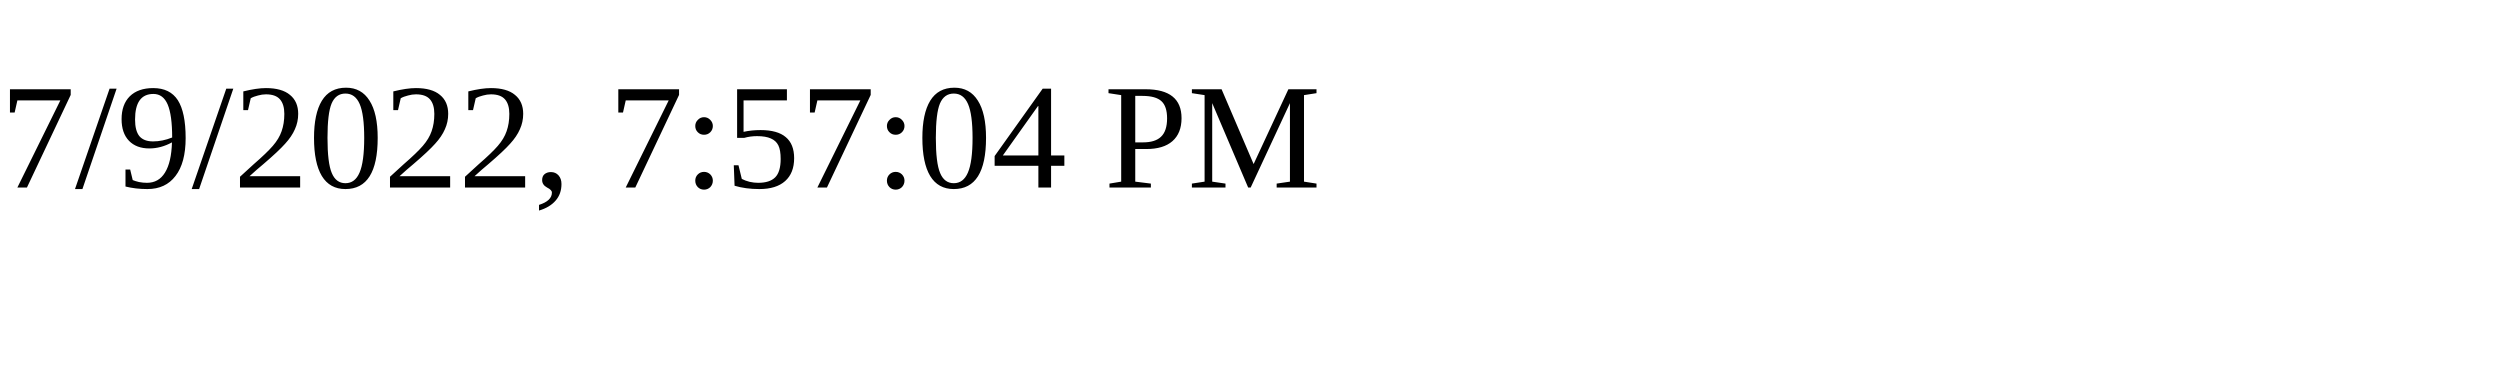
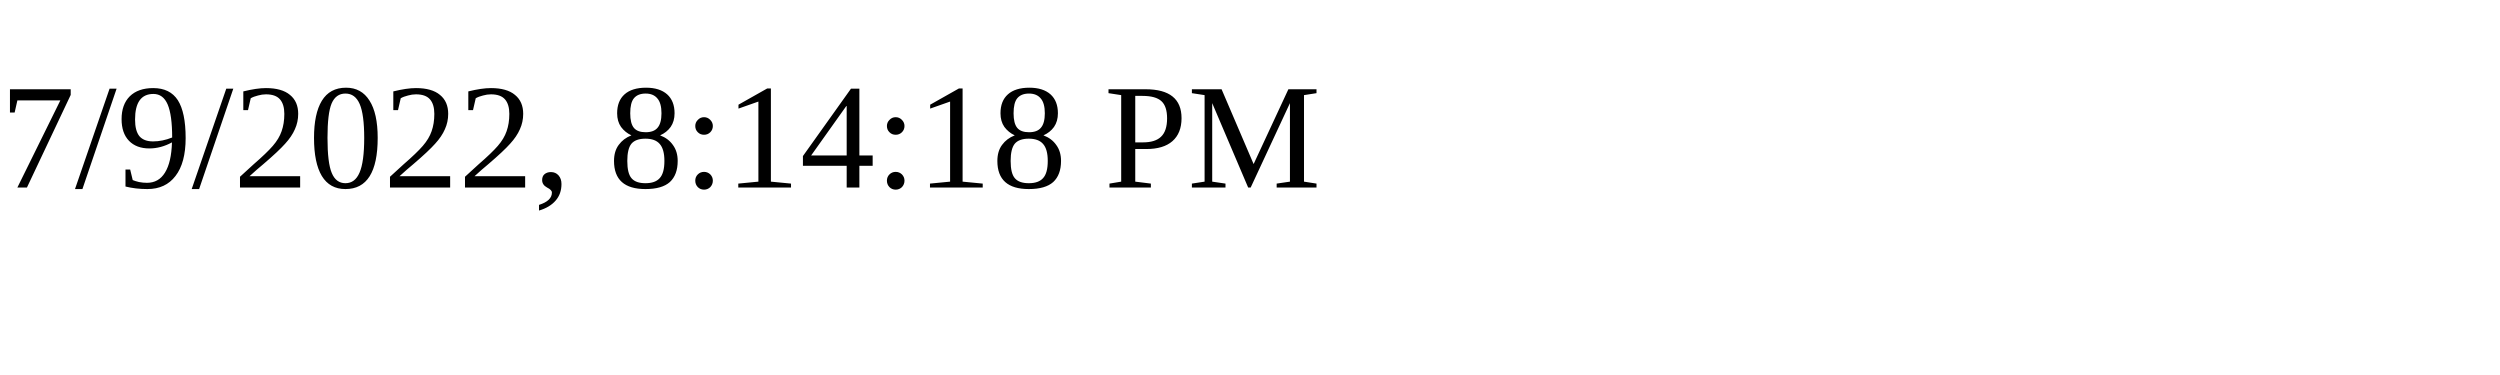
<svg xmlns="http://www.w3.org/2000/svg" height="30" width="200">
-   <text x="0" y="15">7/9/2022, 7:57:04 PM</text>
+   <text x="0" y="15">7/9/2022, 8:14:18 PM</text>
</svg>
